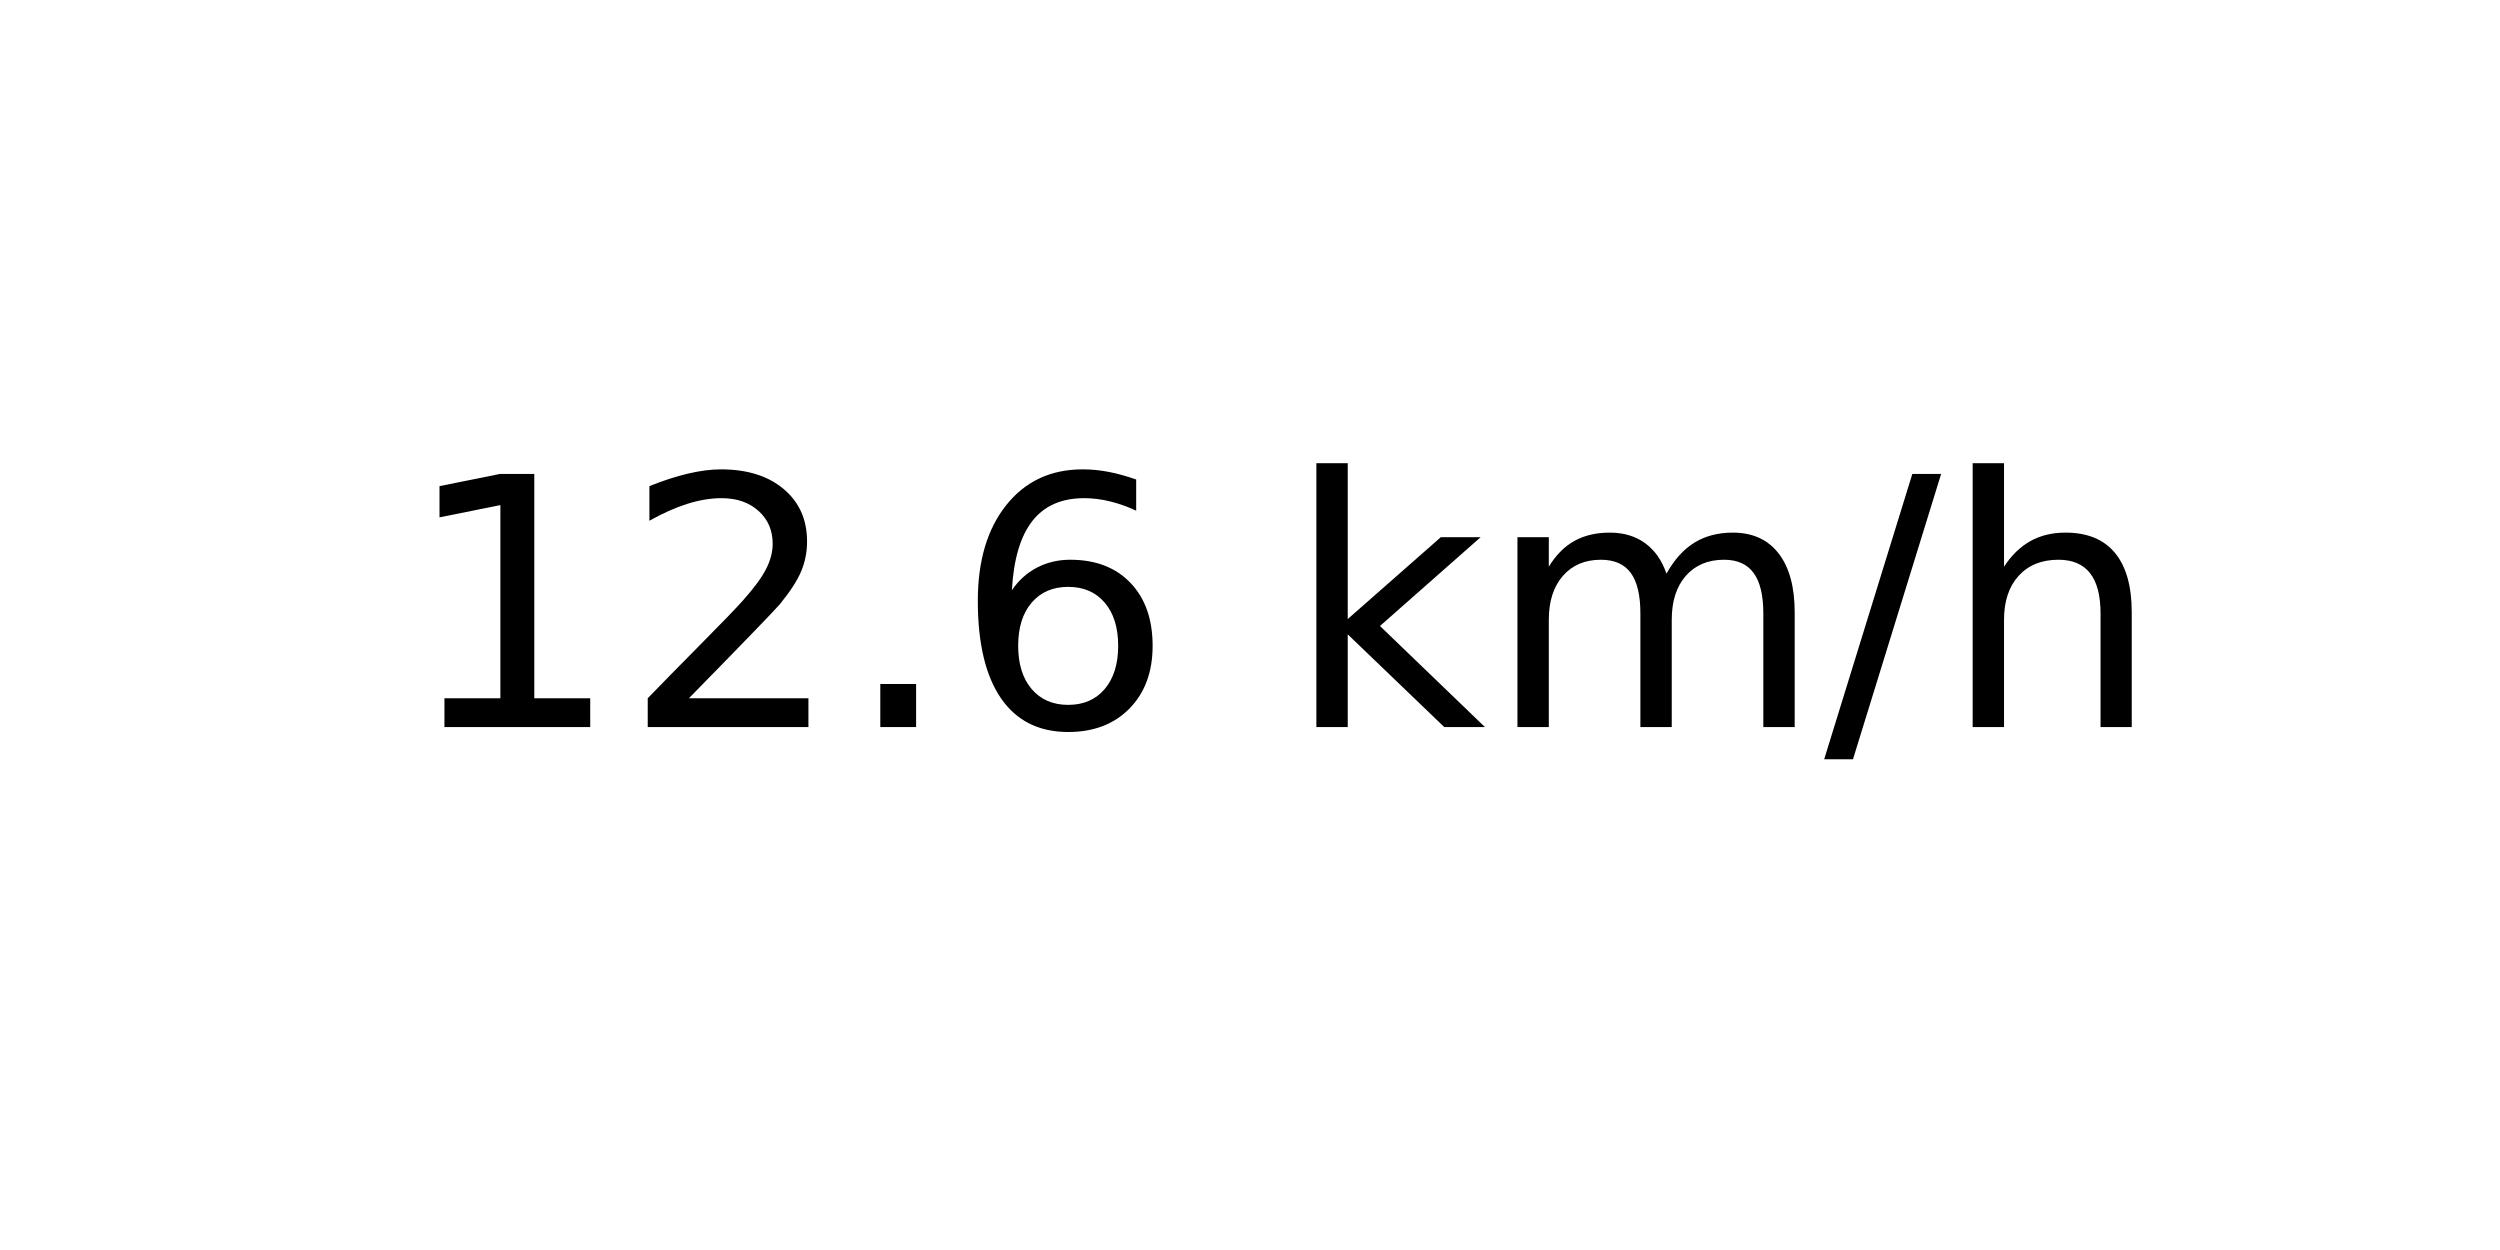
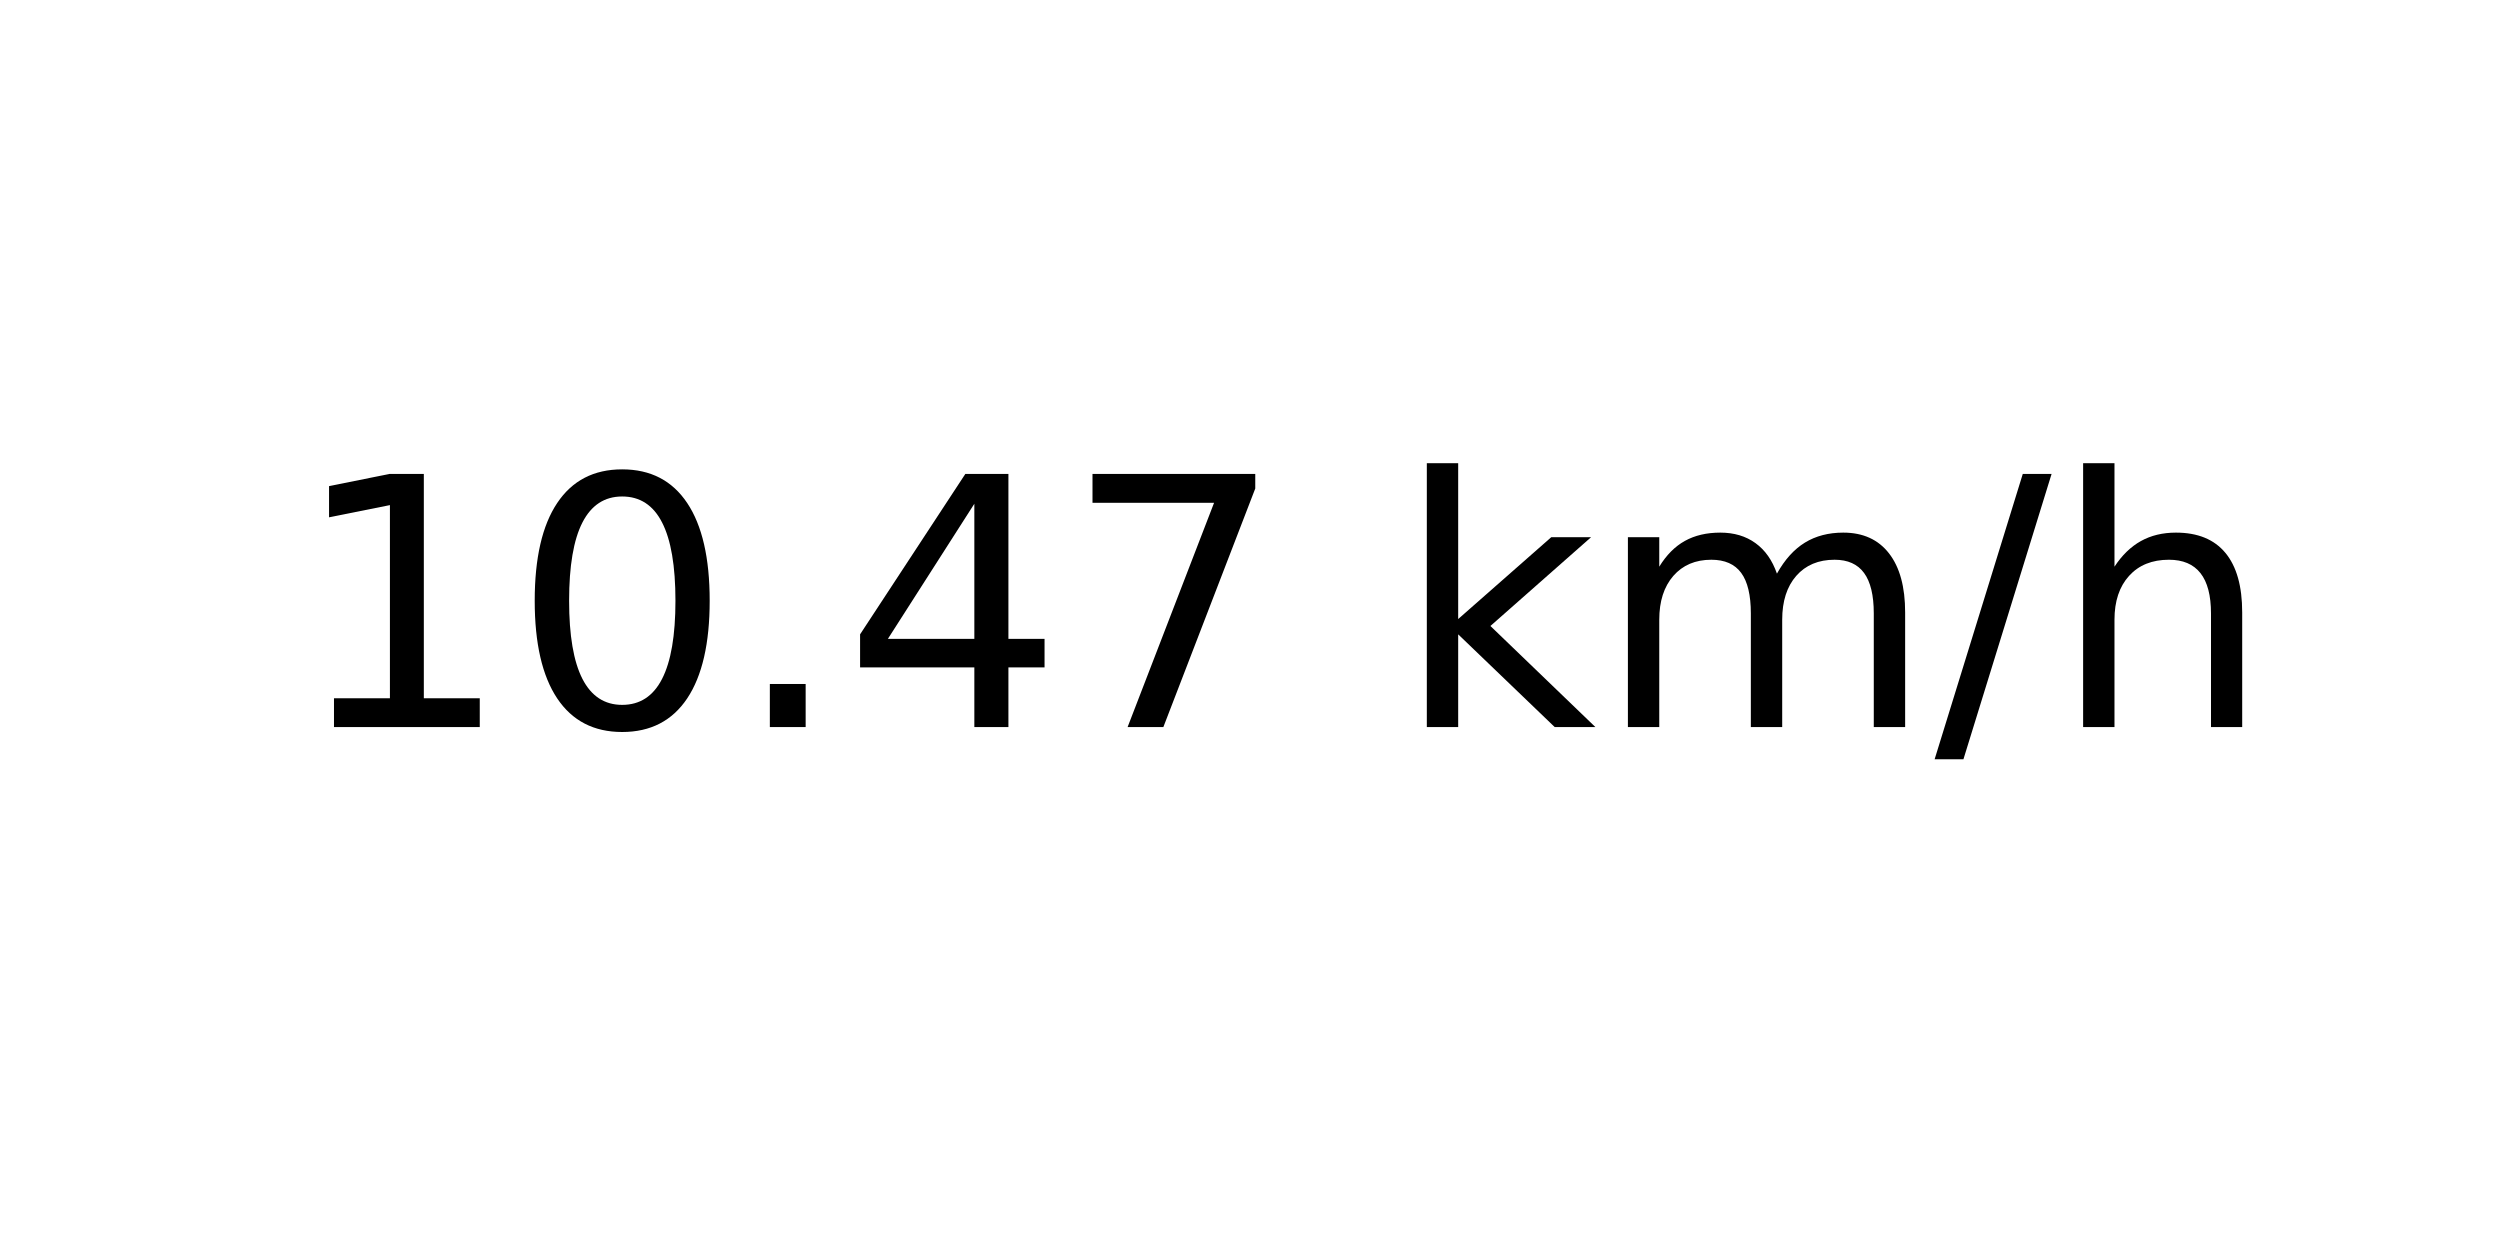
<svg xmlns="http://www.w3.org/2000/svg" xmlns:xlink="http://www.w3.org/1999/xlink" width="72pt" height="36pt" viewBox="0 0 72 36" version="1.1">
  <defs>
    <style type="text/css">*{stroke-linejoin: round; stroke-linecap: butt}</style>
  </defs>
  <g id="figure_1">
    <g id="axes_1">
      <g id="text_1">
-         <g transform="translate(11.55937 20.93937) scale(0.1 -0.1)">
+         <g transform="translate(8.378125 20.93937) scale(0.1 -0.1)">
          <defs>
            <path id="DejaVuSans-31" d="M 794 531  L 1825 531  L 1825 4091  L 703 3866  L 703 4441  L 1819 4666  L 2450 4666  L 2450 531  L 3481 531  L 3481 0  L 794 0  L 794 531  z " transform="scale(0.015625)" />
-             <path id="DejaVuSans-32" d="M 1228 531  L 3431 531  L 3431 0  L 469 0  L 469 531  Q 828 903 1448 1529  Q 2069 2156 2228 2338  Q 2531 2678 2651 2914  Q 2772 3150 2772 3378  Q 2772 3750 2511 3984  Q 2250 4219 1831 4219  Q 1534 4219 1204 4116  Q 875 4013 500 3803  L 500 4441  Q 881 4594 1212 4672  Q 1544 4750 1819 4750  Q 2544 4750 2975 4387  Q 3406 4025 3406 3419  Q 3406 3131 3298 2873  Q 3191 2616 2906 2266  Q 2828 2175 2409 1742  Q 1991 1309 1228 531  z " transform="scale(0.015625)" />
+             <path id="DejaVuSans-30" d="M 2034 4250  Q 1547 4250 1301 3770  Q 1056 3291 1056 2328  Q 1056 1369 1301 889  Q 1547 409 2034 409  Q 2525 409 2770 889  Q 3016 1369 3016 2328  Q 3016 3291 2770 3770  Q 2525 4250 2034 4250  z M 2034 4750  Q 2819 4750 3233 4129  Q 3647 3509 3647 2328  Q 3647 1150 3233 529  Q 2819 -91 2034 -91  Q 1250 -91 836 529  Q 422 1150 422 2328  Q 422 3509 836 4129  Q 1250 4750 2034 4750  z " transform="scale(0.015625)" />
            <path id="DejaVuSans-2e" d="M 684 794  L 1344 794  L 1344 0  L 684 0  L 684 794  z " transform="scale(0.015625)" />
-             <path id="DejaVuSans-36" d="M 2113 2584  Q 1688 2584 1439 2293  Q 1191 2003 1191 1497  Q 1191 994 1439 701  Q 1688 409 2113 409  Q 2538 409 2786 701  Q 3034 994 3034 1497  Q 3034 2003 2786 2293  Q 2538 2584 2113 2584  z M 3366 4563  L 3366 3988  Q 3128 4100 2886 4159  Q 2644 4219 2406 4219  Q 1781 4219 1451 3797  Q 1122 3375 1075 2522  Q 1259 2794 1537 2939  Q 1816 3084 2150 3084  Q 2853 3084 3261 2657  Q 3669 2231 3669 1497  Q 3669 778 3244 343  Q 2819 -91 2113 -91  Q 1303 -91 875 529  Q 447 1150 447 2328  Q 447 3434 972 4092  Q 1497 4750 2381 4750  Q 2619 4750 2861 4703  Q 3103 4656 3366 4563  z " transform="scale(0.015625)" />
+             <path id="DejaVuSans-34" d="M 2419 4116  L 825 1625  L 2419 1625  L 2419 4116  z M 2253 4666  L 3047 4666  L 3047 1625  L 3713 1625  L 3713 1100  L 3047 1100  L 3047 0  L 2419 0  L 2419 1100  L 313 1100  L 313 1709  L 2253 4666  z " transform="scale(0.015625)" />
+             <path id="DejaVuSans-37" d="M 525 4666  L 3525 4666  L 3525 4397  L 1831 0  L 1172 0  L 2766 4134  L 525 4134  L 525 4666  z " transform="scale(0.015625)" />
            <path id="DejaVuSans-20" transform="scale(0.015625)" />
            <path id="DejaVuSans-6b" d="M 581 4863  L 1159 4863  L 1159 1991  L 2875 3500  L 3609 3500  L 1753 1863  L 3688 0  L 2938 0  L 1159 1709  L 1159 0  L 581 0  L 581 4863  z " transform="scale(0.015625)" />
            <path id="DejaVuSans-6d" d="M 3328 2828  Q 3544 3216 3844 3400  Q 4144 3584 4550 3584  Q 5097 3584 5394 3201  Q 5691 2819 5691 2113  L 5691 0  L 5113 0  L 5113 2094  Q 5113 2597 4934 2840  Q 4756 3084 4391 3084  Q 3944 3084 3684 2787  Q 3425 2491 3425 1978  L 3425 0  L 2847 0  L 2847 2094  Q 2847 2600 2669 2842  Q 2491 3084 2119 3084  Q 1678 3084 1418 2786  Q 1159 2488 1159 1978  L 1159 0  L 581 0  L 581 3500  L 1159 3500  L 1159 2956  Q 1356 3278 1631 3431  Q 1906 3584 2284 3584  Q 2666 3584 2933 3390  Q 3200 3197 3328 2828  z " transform="scale(0.015625)" />
            <path id="DejaVuSans-2f" d="M 1625 4666  L 2156 4666  L 531 -594  L 0 -594  L 1625 4666  z " transform="scale(0.015625)" />
            <path id="DejaVuSans-68" d="M 3513 2113  L 3513 0  L 2938 0  L 2938 2094  Q 2938 2591 2744 2837  Q 2550 3084 2163 3084  Q 1697 3084 1428 2787  Q 1159 2491 1159 1978  L 1159 0  L 581 0  L 581 4863  L 1159 4863  L 1159 2956  Q 1366 3272 1645 3428  Q 1925 3584 2291 3584  Q 2894 3584 3203 3211  Q 3513 2838 3513 2113  z " transform="scale(0.015625)" />
          </defs>
          <use xlink:href="#DejaVuSans-31" />
-           <use xlink:href="#DejaVuSans-32" x="63.623" />
+           <use xlink:href="#DejaVuSans-30" x="63.623" />
          <use xlink:href="#DejaVuSans-2e" x="127.246" />
-           <use xlink:href="#DejaVuSans-36" x="159.033" />
-           <use xlink:href="#DejaVuSans-20" x="222.656" />
-           <use xlink:href="#DejaVuSans-6b" x="254.443" />
-           <use xlink:href="#DejaVuSans-6d" x="312.354" />
-           <use xlink:href="#DejaVuSans-2f" x="409.766" />
-           <use xlink:href="#DejaVuSans-68" x="443.457" />
+           <use xlink:href="#DejaVuSans-34" x="159.033" />
+           <use xlink:href="#DejaVuSans-37" x="222.656" />
+           <use xlink:href="#DejaVuSans-20" x="286.279" />
+           <use xlink:href="#DejaVuSans-6b" x="318.066" />
+           <use xlink:href="#DejaVuSans-6d" x="375.977" />
+           <use xlink:href="#DejaVuSans-2f" x="473.389" />
+           <use xlink:href="#DejaVuSans-68" x="507.08" />
        </g>
      </g>
    </g>
  </g>
</svg>
